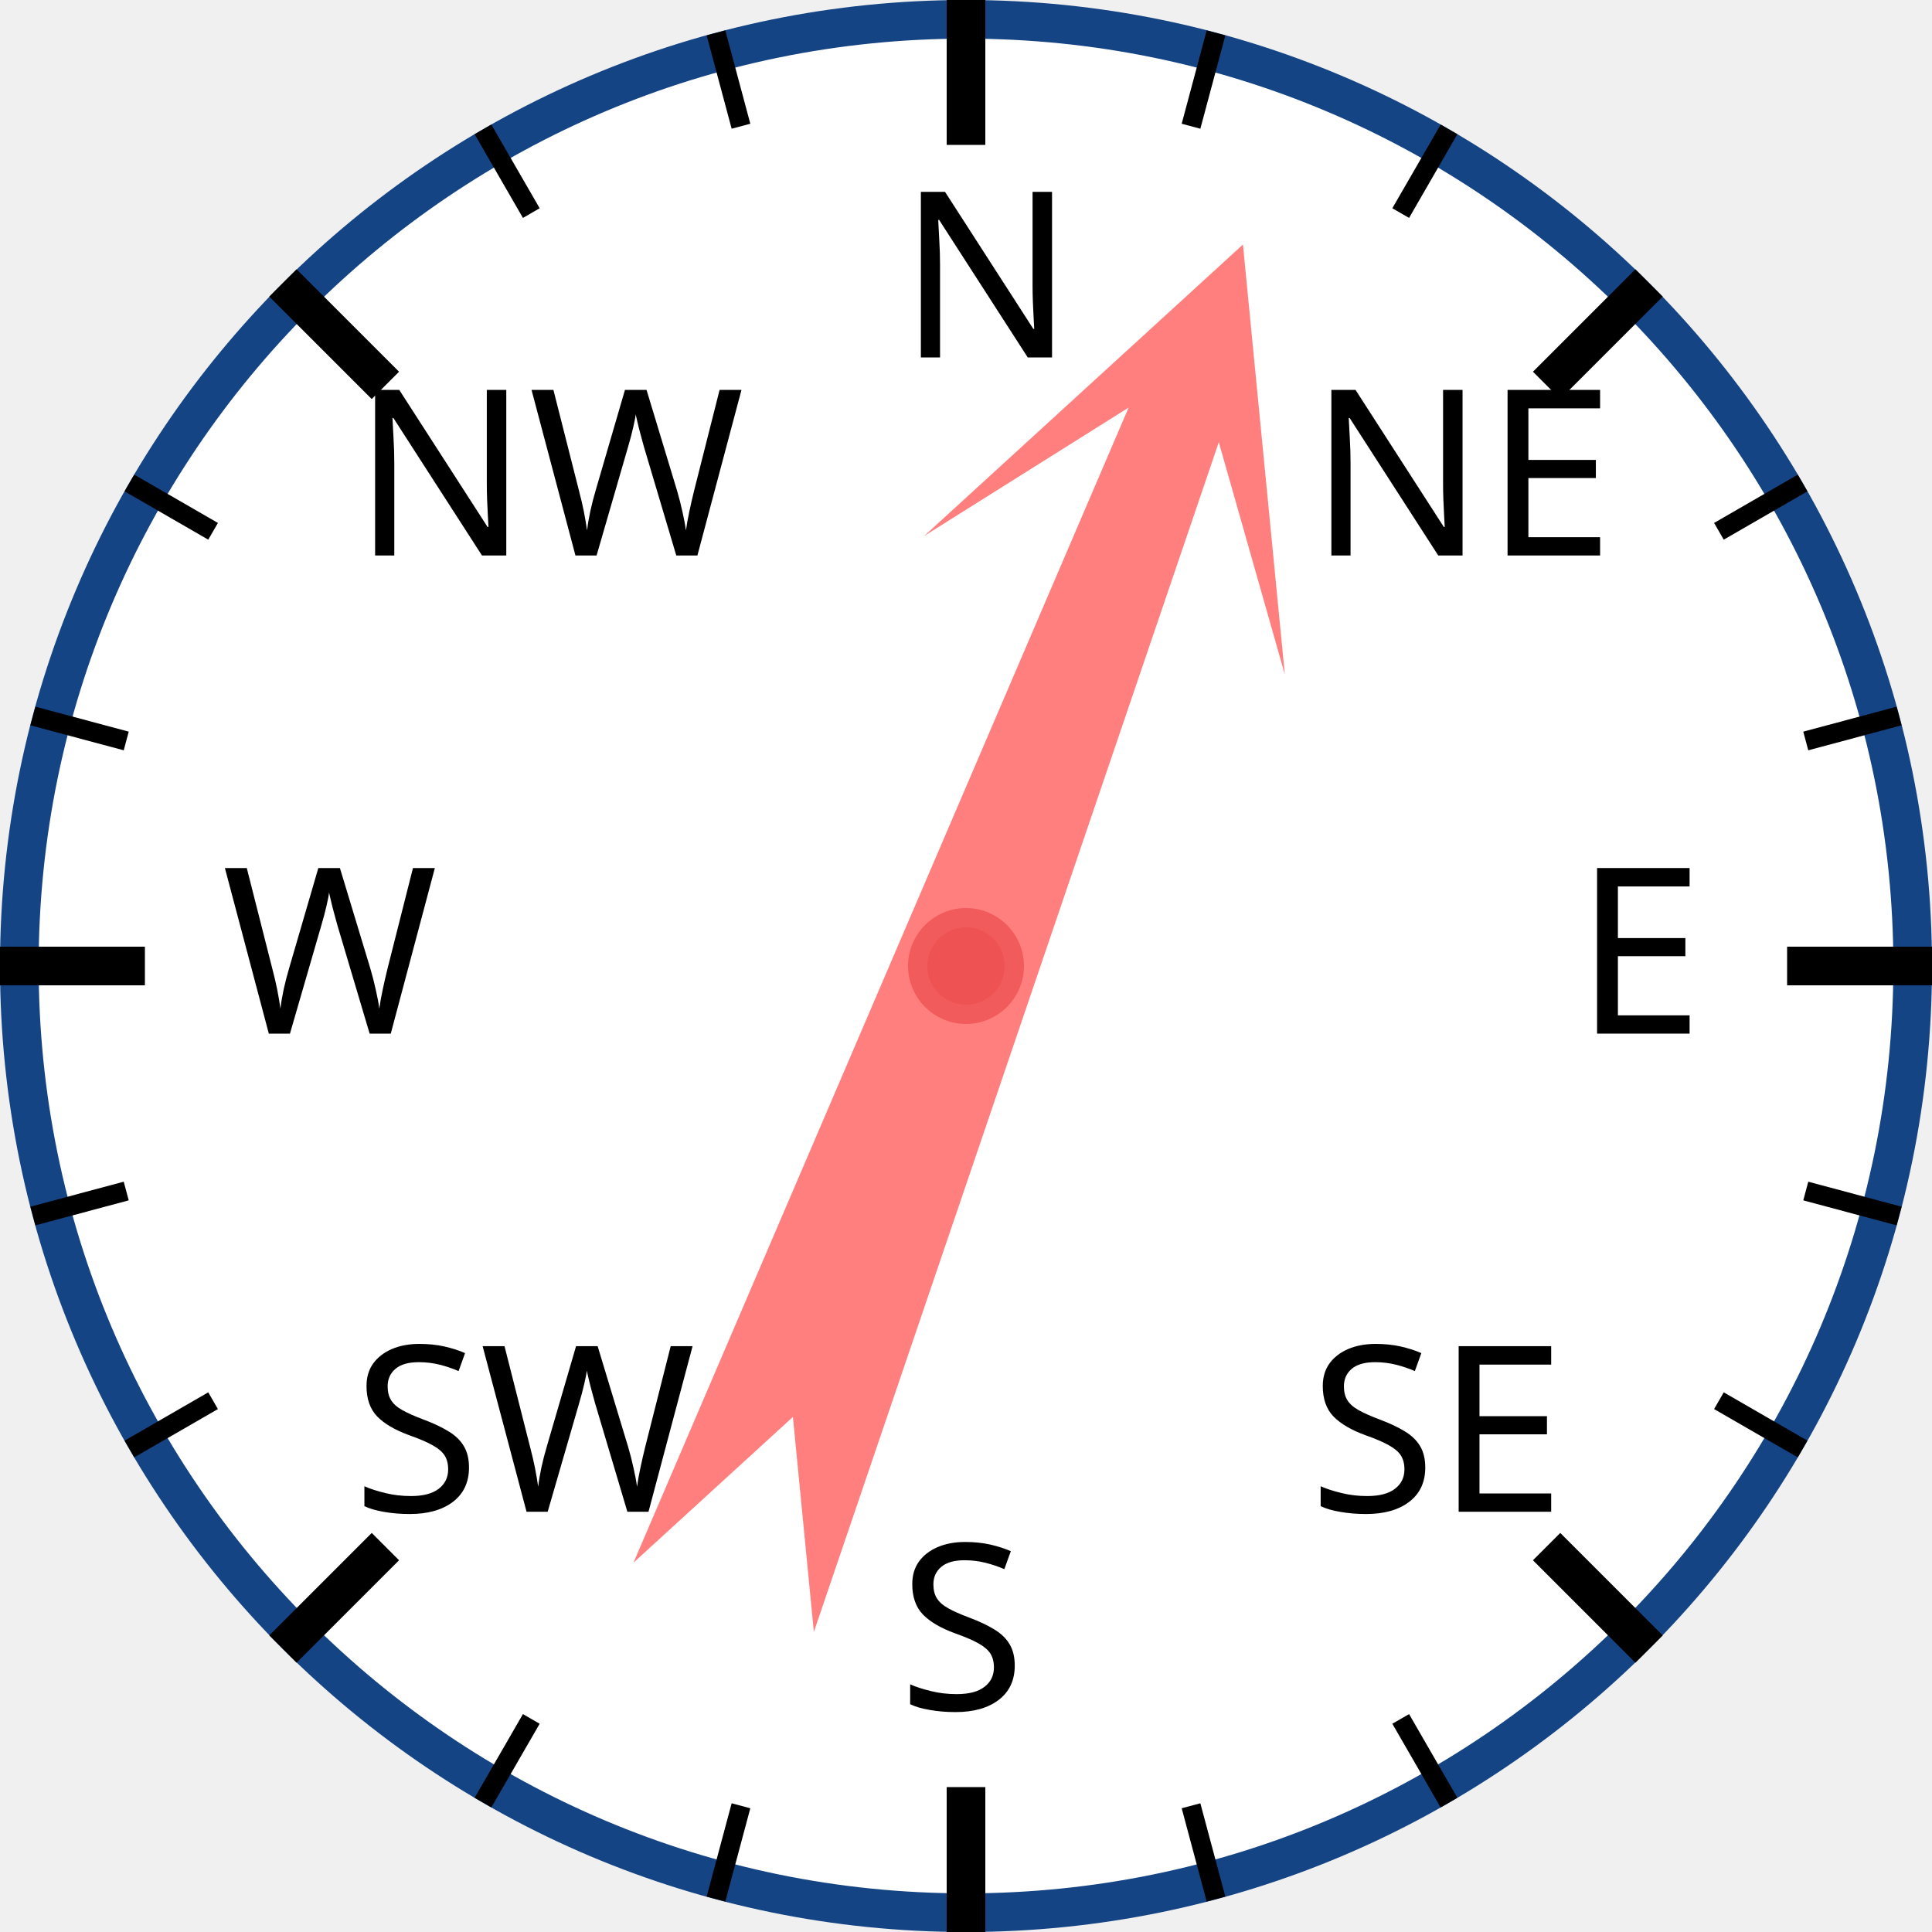
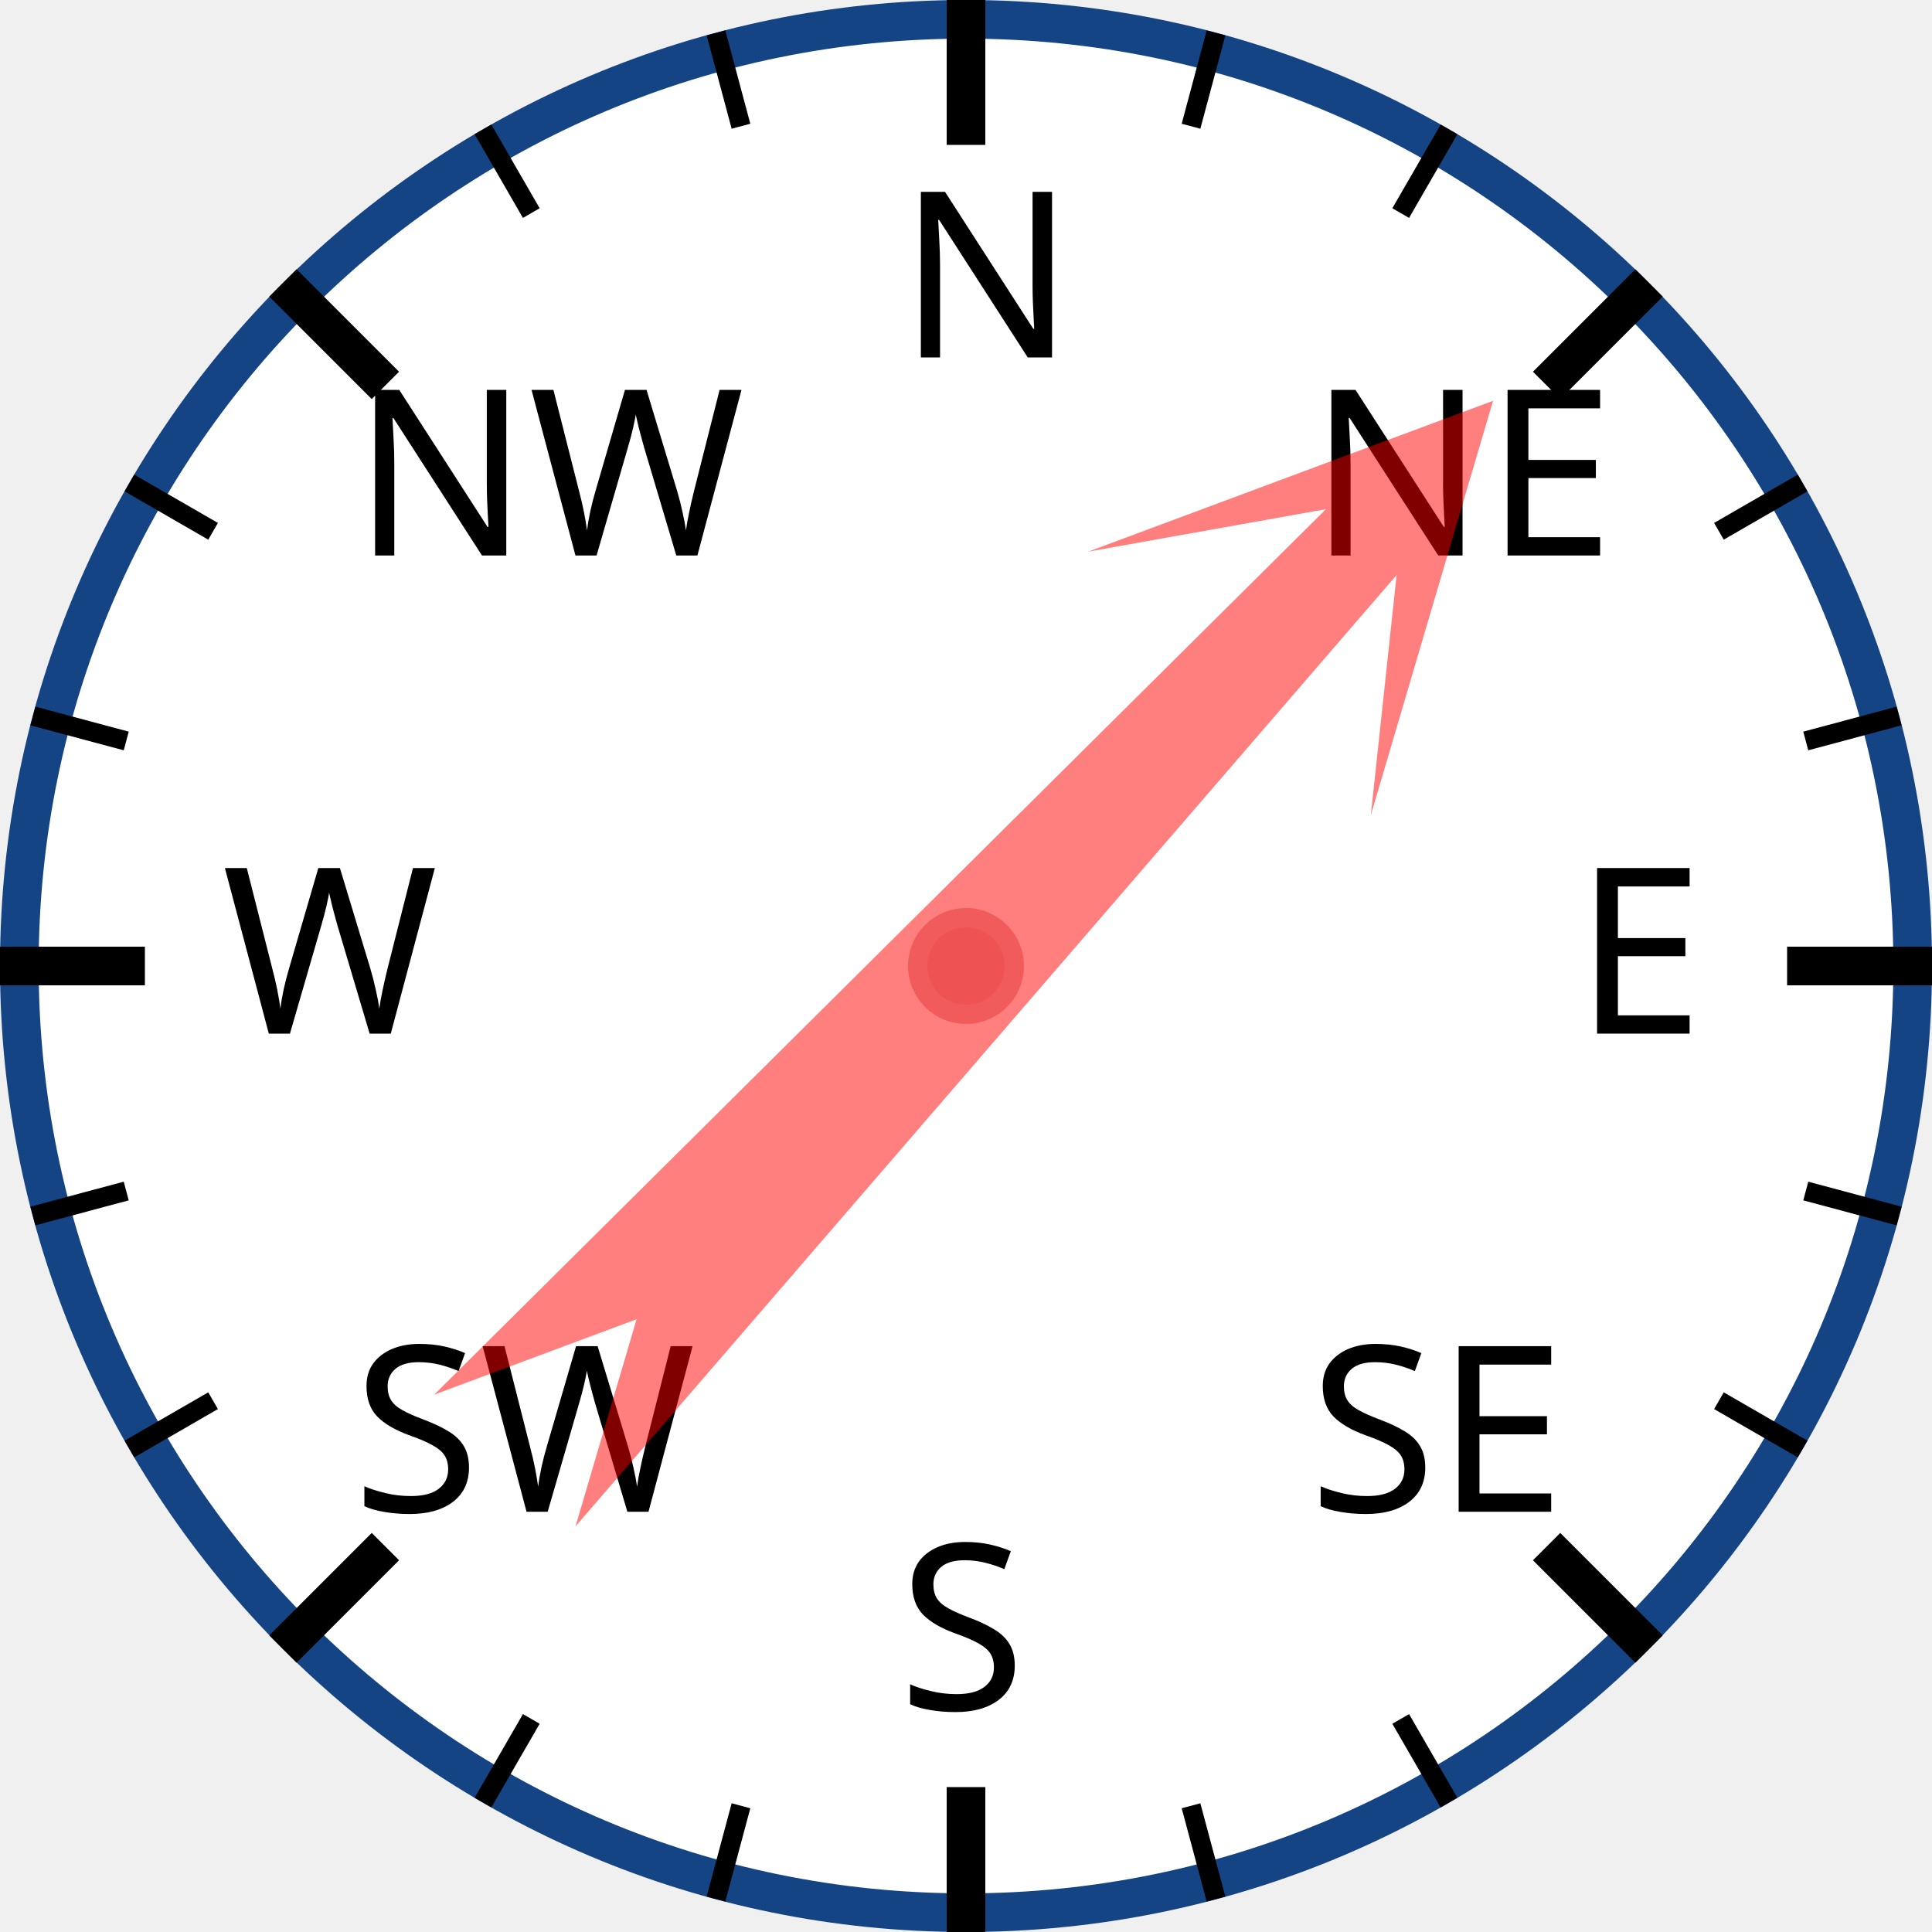
<svg xmlns="http://www.w3.org/2000/svg" width="120px" height="120px" viewBox="0 0 200 200">
  <circle cx="100" cy="100" r="98" style="fill: white; stroke: #154485; stroke-width: 4;" />
  <text x="93.0" y="37.0" style="font-family: sans-serif; font-size: 18pt;">N</text>
  <line x1="100.0" y1="0.0" x2="100.0" y2="15.0" style="stroke: black; stroke-width: 4;" />
  <line x1="74.118" y1="3.407" x2="76.706" y2="13.067" style="stroke: black; stroke-width: 2;" />
  <line x1="50" y1="13.397" x2="55" y2="22.058" style="stroke: black; stroke-width: 2;" />
  <text x="36.503" y="57.503" style="font-family: sans-serif; font-size: 18pt;">NW</text>
  <line x1="29.289" y1="29.289" x2="39.896" y2="39.896" style="stroke: black; stroke-width: 4;" />
  <line x1="13.397" y1="50" x2="22.058" y2="55" style="stroke: black; stroke-width: 2;" />
  <line x1="3.407" y1="74.118" x2="13.067" y2="76.706" style="stroke: black; stroke-width: 2;" />
  <text x="23.0" y="107.0" style="font-family: sans-serif; font-size: 18pt;">W</text>
  <line x1="0.0" y1="100.0" x2="15.0" y2="100.0" style="stroke: black; stroke-width: 4;" />
  <line x1="3.407" y1="125.882" x2="13.067" y2="123.294" style="stroke: black; stroke-width: 2;" />
  <line x1="13.397" y1="150" x2="22.058" y2="145" style="stroke: black; stroke-width: 2;" />
  <text x="36.503" y="156.497" style="font-family: sans-serif; font-size: 18pt;">SW</text>
  <line x1="29.289" y1="170.711" x2="39.896" y2="160.104" style="stroke: black; stroke-width: 4;" />
  <line x1="50" y1="186.603" x2="55" y2="177.942" style="stroke: black; stroke-width: 2;" />
  <line x1="74.118" y1="196.593" x2="76.706" y2="186.933" style="stroke: black; stroke-width: 2;" />
  <text x="93" y="177.0" style="font-family: sans-serif; font-size: 18pt;">S</text>
  <line x1="100" y1="200.0" x2="100" y2="185.0" style="stroke: black; stroke-width: 4;" />
  <line x1="125.882" y1="196.593" x2="123.294" y2="186.933" style="stroke: black; stroke-width: 2;" />
  <line x1="150.0" y1="186.603" x2="145.0" y2="177.942" style="stroke: black; stroke-width: 2;" />
  <text x="135.497" y="156.497" style="font-family: sans-serif; font-size: 18pt;">SE</text>
  <line x1="170.711" y1="170.711" x2="160.104" y2="160.104" style="stroke: black; stroke-width: 4;" />
  <line x1="186.603" y1="150" x2="177.942" y2="145" style="stroke: black; stroke-width: 2;" />
  <line x1="196.593" y1="125.882" x2="186.933" y2="123.294" style="stroke: black; stroke-width: 2;" />
  <text x="163.0" y="107" style="font-family: sans-serif; font-size: 18pt;">E</text>
  <line x1="200.0" y1="100" x2="185.0" y2="100" style="stroke: black; stroke-width: 4;" />
  <line x1="196.593" y1="74.118" x2="186.933" y2="76.706" style="stroke: black; stroke-width: 2;" />
  <line x1="186.603" y1="50" x2="177.942" y2="55" style="stroke: black; stroke-width: 2;" />
  <text x="135.497" y="57.503" style="font-family: sans-serif; font-size: 18pt;">NE</text>
  <line x1="170.711" y1="29.289" x2="160.104" y2="39.896" style="stroke: black; stroke-width: 4;" />
  <line x1="150" y1="13.397" x2="145" y2="22.058" style="stroke: black; stroke-width: 2;" />
  <line x1="125.882" y1="3.407" x2="123.294" y2="13.067" style="stroke: black; stroke-width: 2;" />
-   <polygon points="100 20 120 60 105 40 110 170 100 150 90 170 95 40 80 60" style="fill: red; fill-opacity: 0.5;" transform="rotate(21,100,100)" />
+   <polygon points="100 20 120 60 105 40 110 170 100 150 90 170 95 40 80 60" style="fill: red; fill-opacity: 0.5;" transform="rotate(43,100,100)" />
  <circle cx="100" cy="100" r="5" style="fill: #EE5252; stroke: #F25B5B; stroke-width: 2;" />
</svg>
